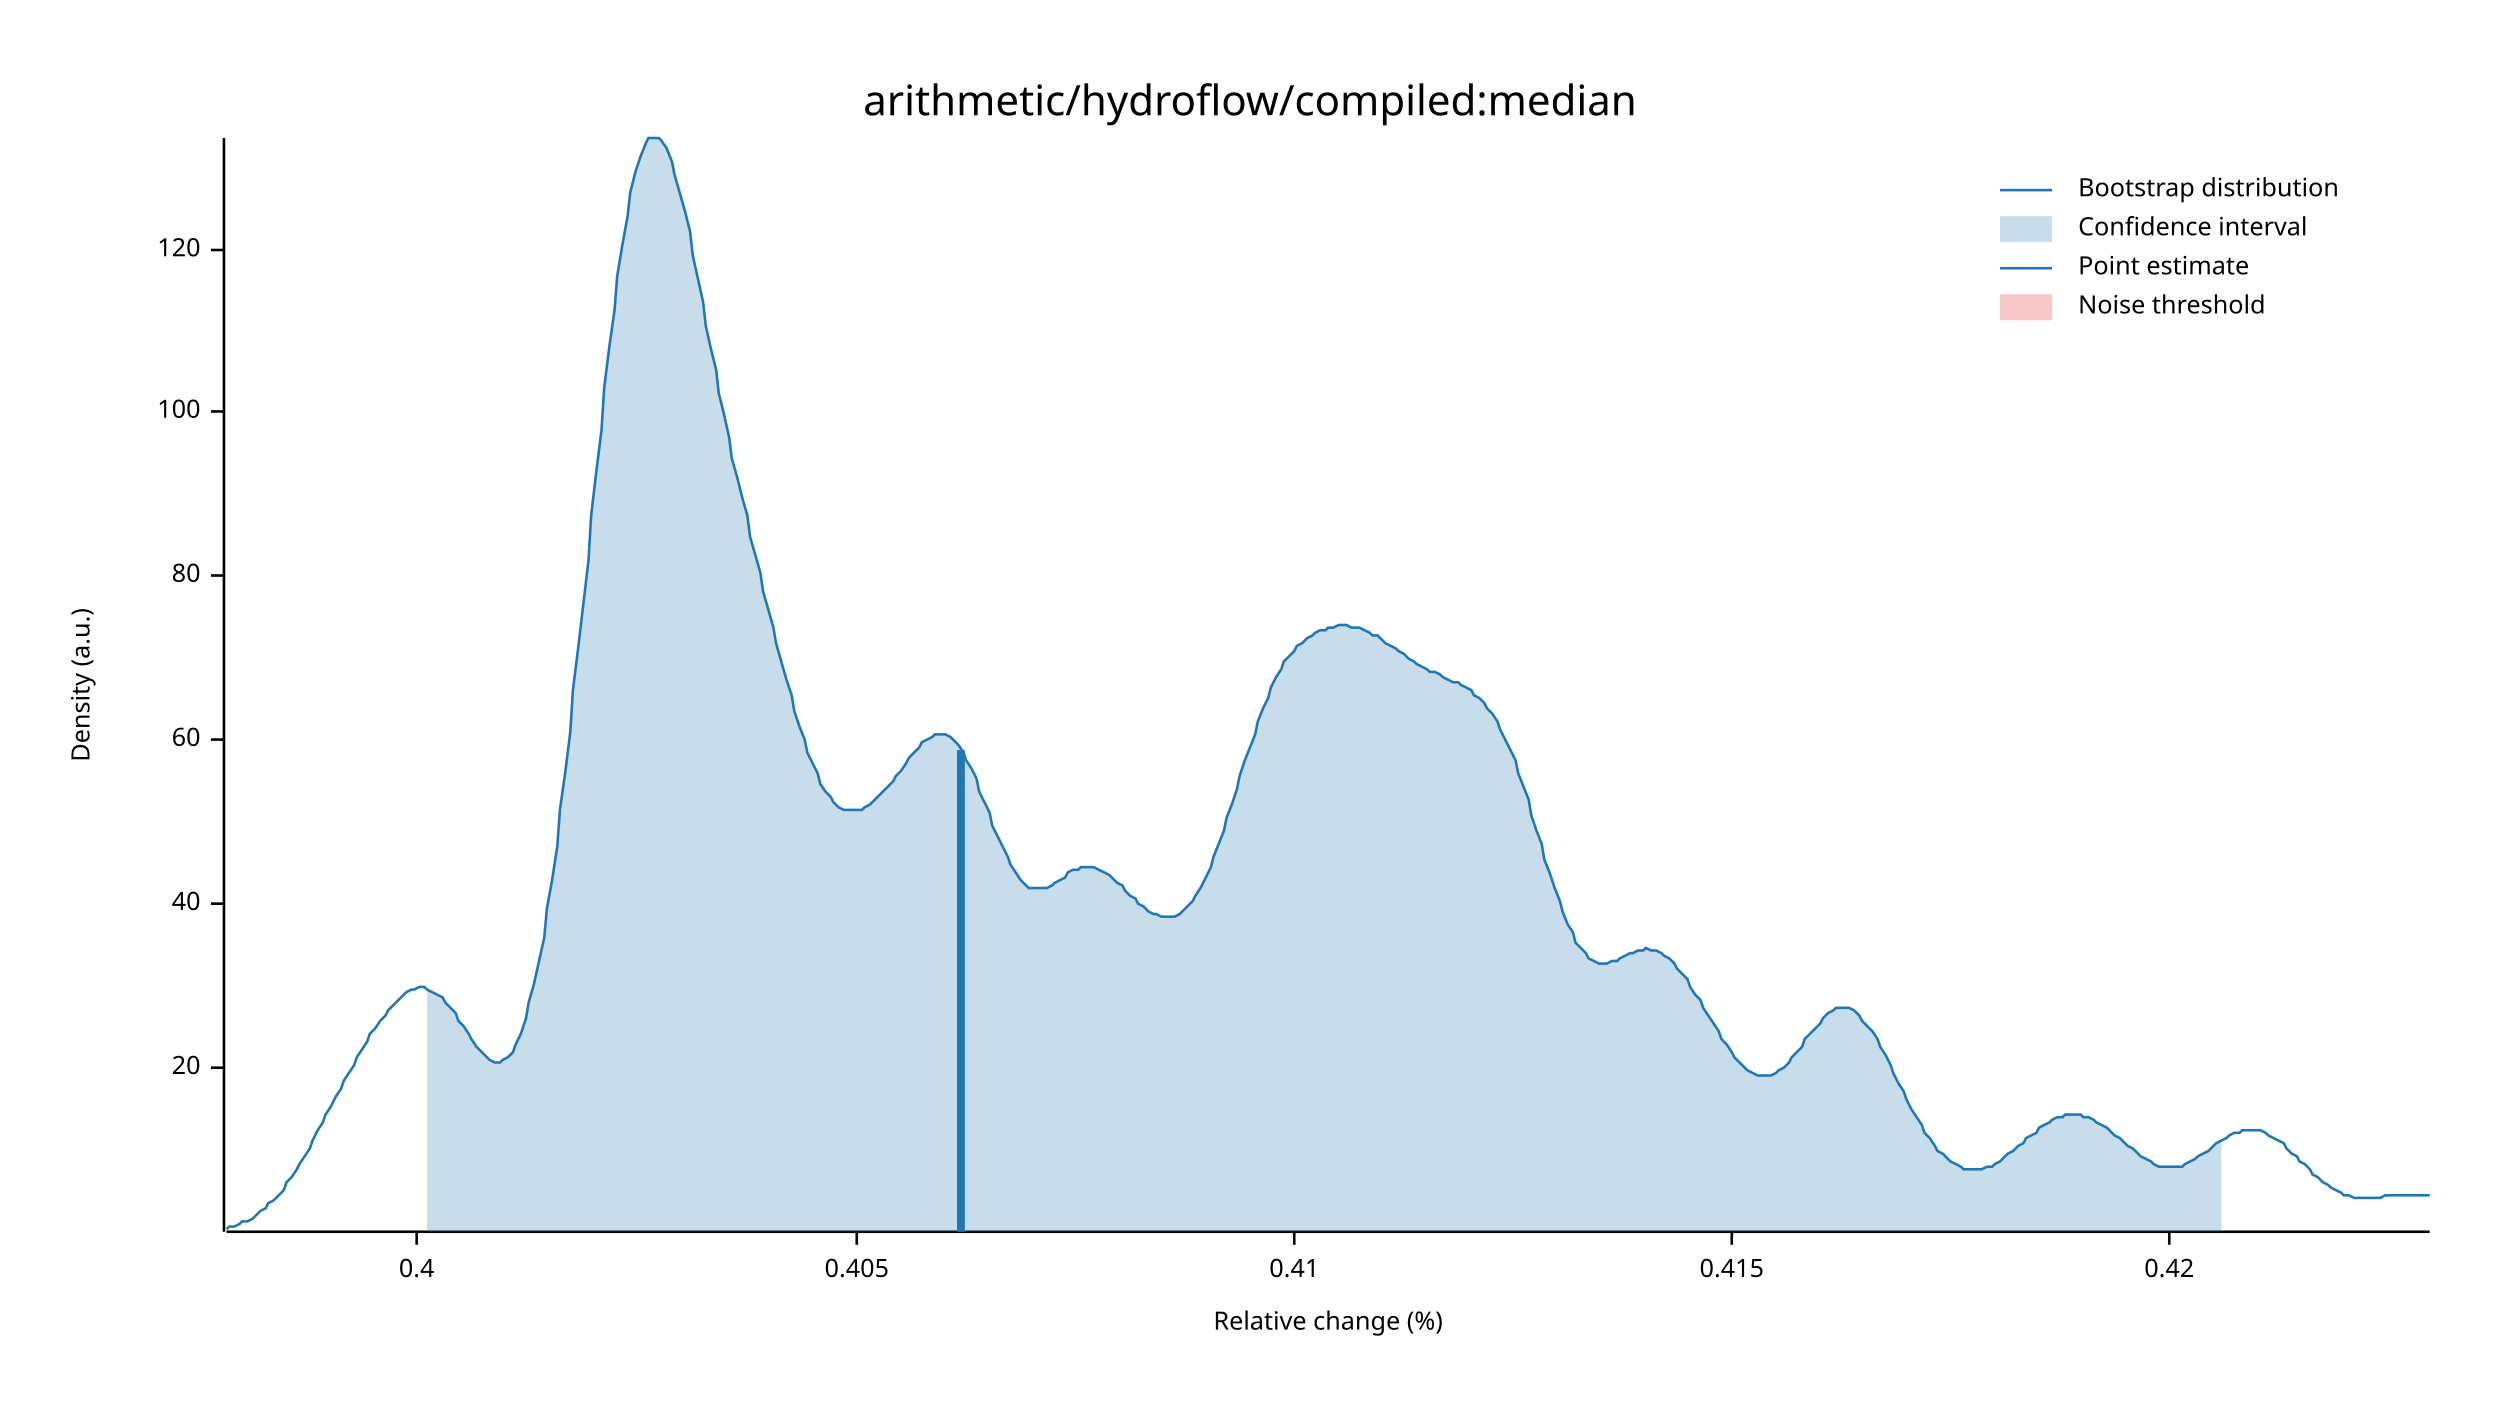
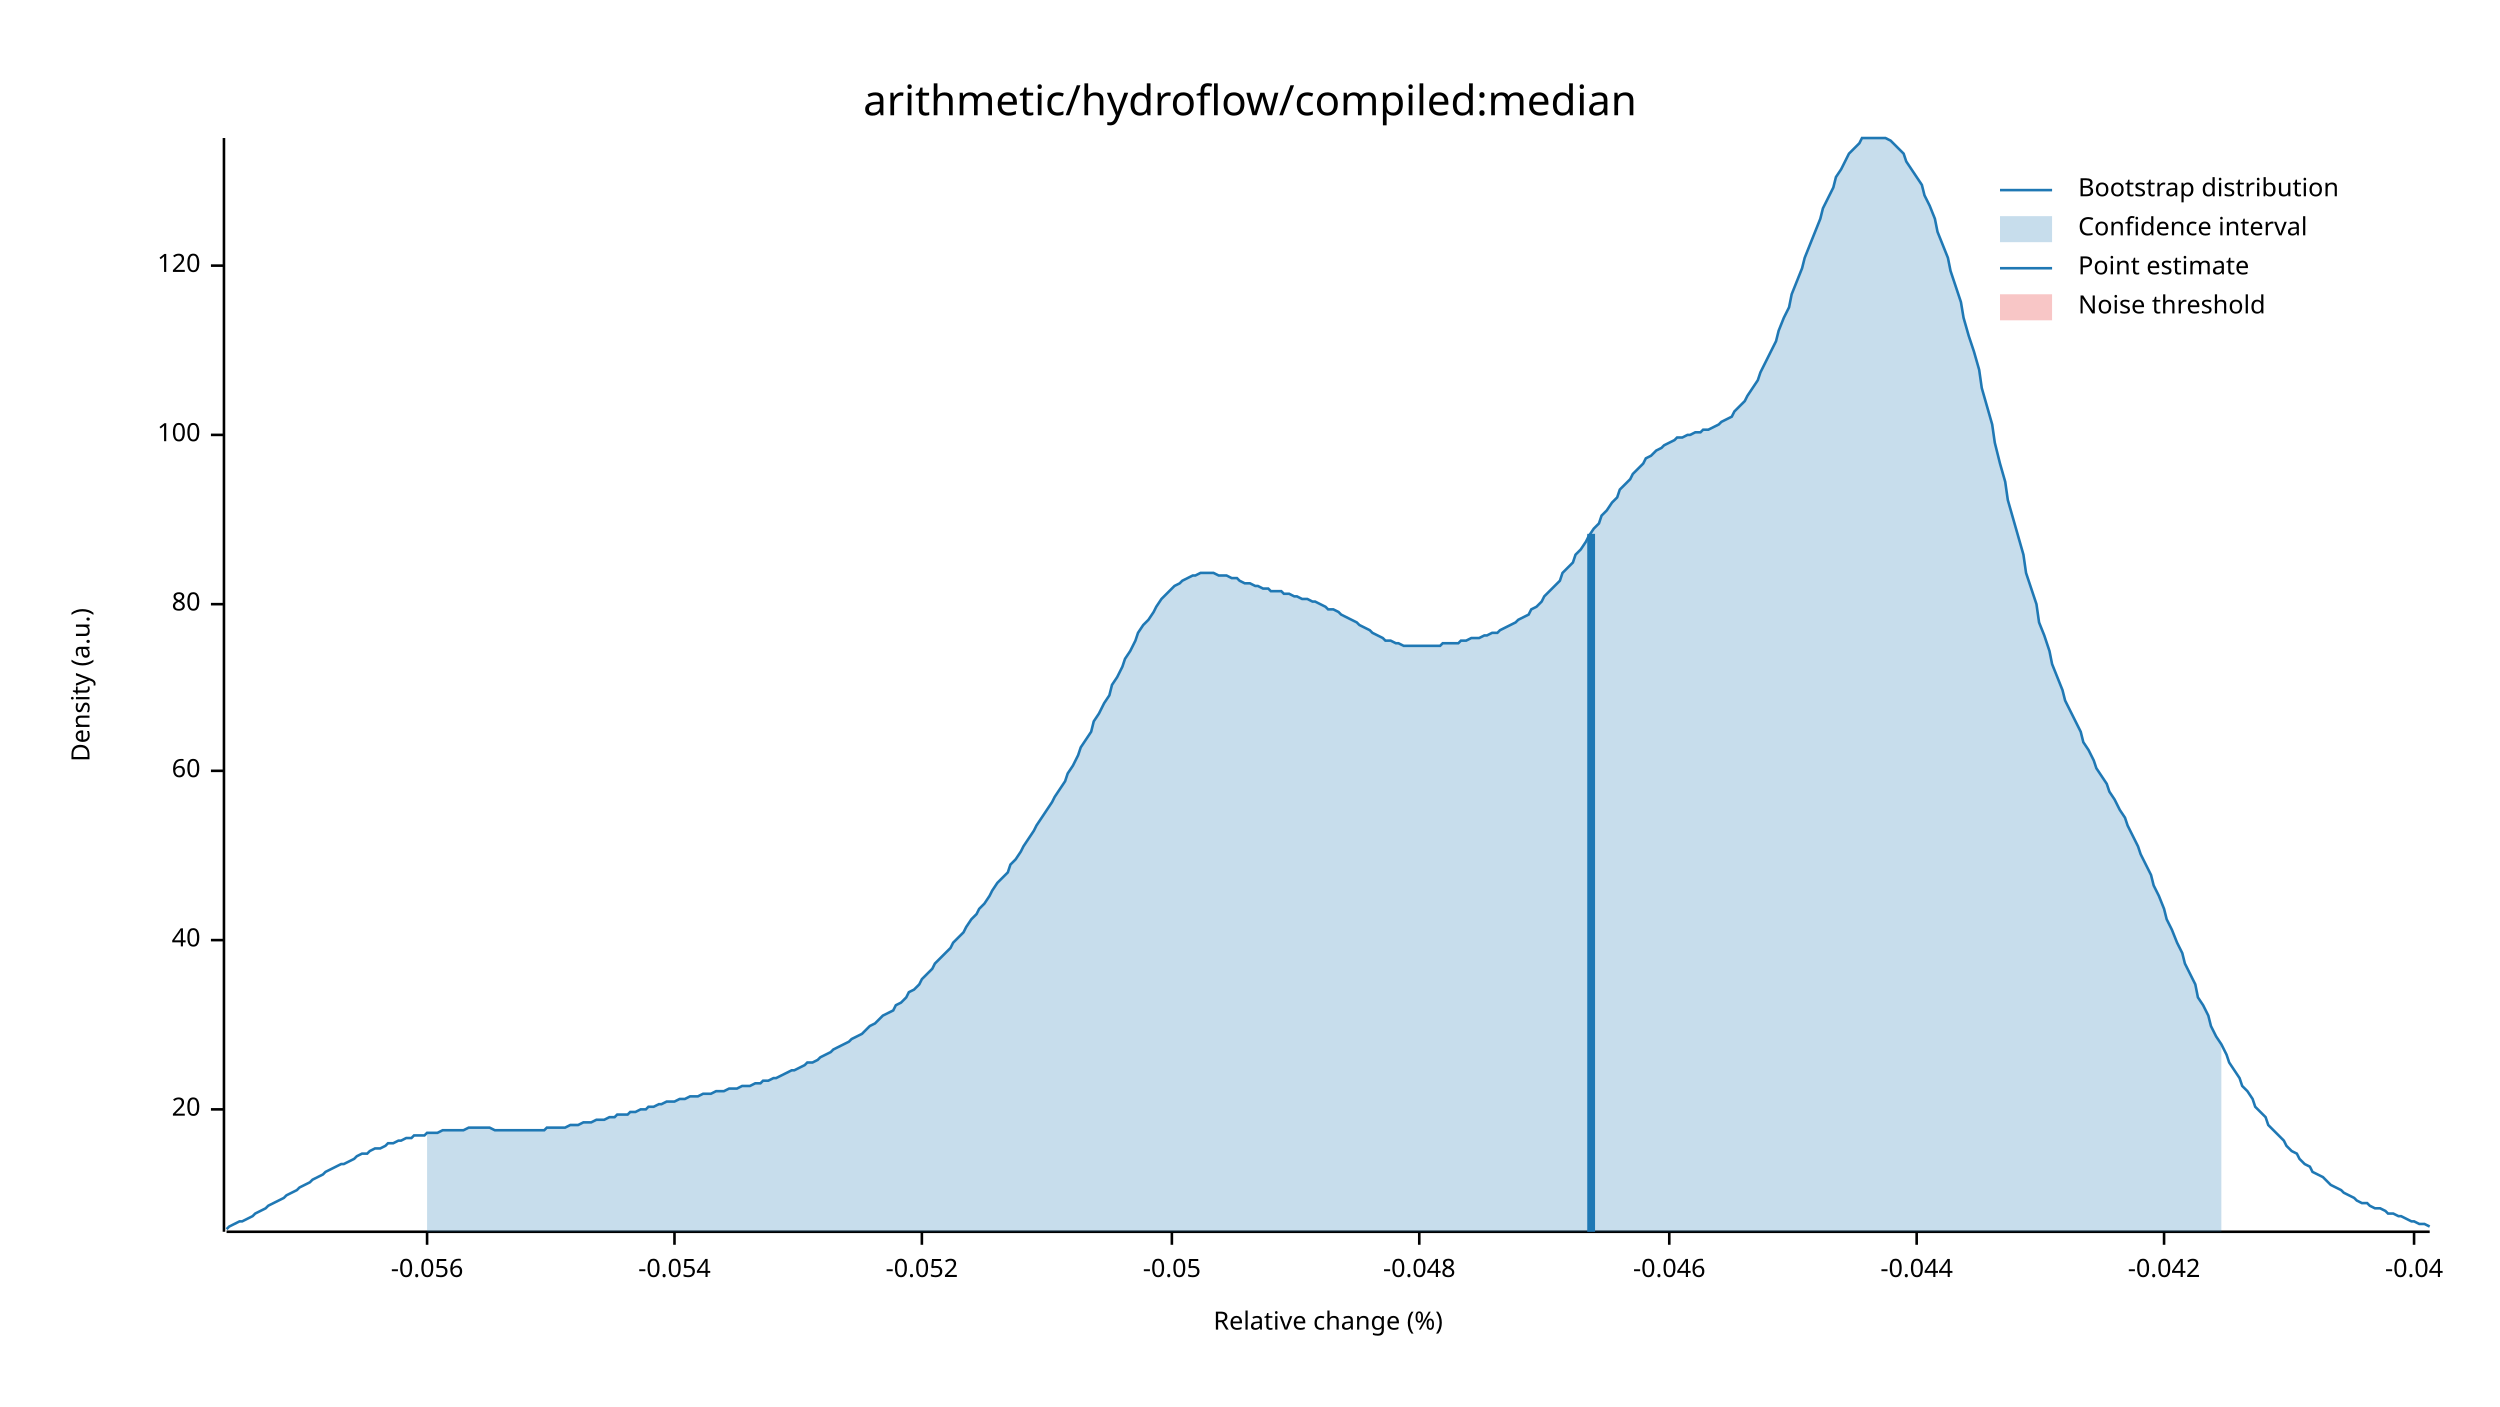
<svg xmlns="http://www.w3.org/2000/svg" width="960" height="540" viewBox="0 0 960 540">
  <text x="480" y="32" dy="0.76em" text-anchor="middle" font-family="sans-serif" font-size="16.129" opacity="1" fill="#000000">
arithmetic/hydroflow/compiled:median
</text>
  <text x="27" y="263" dy="0.76em" text-anchor="middle" font-family="sans-serif" font-size="9.677" opacity="1" fill="#000000" transform="rotate(270, 27, 263)">
Density (a.u.)
</text>
  <text x="510" y="513" dy="-0.5ex" text-anchor="middle" font-family="sans-serif" font-size="9.677" opacity="1" fill="#000000">
Relative change (%)
</text>
  <polyline fill="none" opacity="1" stroke="#000000" stroke-width="1" points="86,53 86,473 " />
-   <text x="77" y="410" dy="0.5ex" text-anchor="end" font-family="sans-serif" font-size="9.677" opacity="1" fill="#000000">
+   <text x="77" y="426" dy="0.5ex" text-anchor="end" font-family="sans-serif" font-size="9.677" opacity="1" fill="#000000">
20
</text>
-   <polyline fill="none" opacity="1" stroke="#000000" stroke-width="1" points="81,410 86,410 " />
-   <text x="77" y="347" dy="0.5ex" text-anchor="end" font-family="sans-serif" font-size="9.677" opacity="1" fill="#000000">
+   <polyline fill="none" opacity="1" stroke="#000000" stroke-width="1" points="81,426 86,426 " />
+   <text x="77" y="361" dy="0.5ex" text-anchor="end" font-family="sans-serif" font-size="9.677" opacity="1" fill="#000000">
40
</text>
-   <polyline fill="none" opacity="1" stroke="#000000" stroke-width="1" points="81,347 86,347 " />
-   <text x="77" y="284" dy="0.5ex" text-anchor="end" font-family="sans-serif" font-size="9.677" opacity="1" fill="#000000">
+   <polyline fill="none" opacity="1" stroke="#000000" stroke-width="1" points="81,361 86,361 " />
+   <text x="77" y="296" dy="0.5ex" text-anchor="end" font-family="sans-serif" font-size="9.677" opacity="1" fill="#000000">
60
</text>
-   <polyline fill="none" opacity="1" stroke="#000000" stroke-width="1" points="81,284 86,284 " />
-   <text x="77" y="221" dy="0.5ex" text-anchor="end" font-family="sans-serif" font-size="9.677" opacity="1" fill="#000000">
+   <polyline fill="none" opacity="1" stroke="#000000" stroke-width="1" points="81,296 86,296 " />
+   <text x="77" y="232" dy="0.5ex" text-anchor="end" font-family="sans-serif" font-size="9.677" opacity="1" fill="#000000">
80
</text>
-   <polyline fill="none" opacity="1" stroke="#000000" stroke-width="1" points="81,221 86,221 " />
-   <text x="77" y="158" dy="0.5ex" text-anchor="end" font-family="sans-serif" font-size="9.677" opacity="1" fill="#000000">
+   <polyline fill="none" opacity="1" stroke="#000000" stroke-width="1" points="81,232 86,232 " />
+   <text x="77" y="167" dy="0.5ex" text-anchor="end" font-family="sans-serif" font-size="9.677" opacity="1" fill="#000000">
100
</text>
-   <polyline fill="none" opacity="1" stroke="#000000" stroke-width="1" points="81,158 86,158 " />
-   <text x="77" y="96" dy="0.5ex" text-anchor="end" font-family="sans-serif" font-size="9.677" opacity="1" fill="#000000">
+   <polyline fill="none" opacity="1" stroke="#000000" stroke-width="1" points="81,167 86,167 " />
+   <text x="77" y="102" dy="0.5ex" text-anchor="end" font-family="sans-serif" font-size="9.677" opacity="1" fill="#000000">
120
</text>
-   <polyline fill="none" opacity="1" stroke="#000000" stroke-width="1" points="81,96 86,96 " />
+   <polyline fill="none" opacity="1" stroke="#000000" stroke-width="1" points="81,102 86,102 " />
  <polyline fill="none" opacity="1" stroke="#000000" stroke-width="1" points="87,473 933,473 " />
-   <text x="160" y="483" dy="0.76em" text-anchor="middle" font-family="sans-serif" font-size="9.677" opacity="1" fill="#000000">
- 0.4
+   <text x="164" y="483" dy="0.76em" text-anchor="middle" font-family="sans-serif" font-size="9.677" opacity="1" fill="#000000">
+ -0.056
</text>
-   <polyline fill="none" opacity="1" stroke="#000000" stroke-width="1" points="160,473 160,478 " />
-   <text x="329" y="483" dy="0.76em" text-anchor="middle" font-family="sans-serif" font-size="9.677" opacity="1" fill="#000000">
- 0.405
+   <polyline fill="none" opacity="1" stroke="#000000" stroke-width="1" points="164,473 164,478 " />
+   <text x="259" y="483" dy="0.76em" text-anchor="middle" font-family="sans-serif" font-size="9.677" opacity="1" fill="#000000">
+ -0.054
</text>
-   <polyline fill="none" opacity="1" stroke="#000000" stroke-width="1" points="329,473 329,478 " />
-   <text x="497" y="483" dy="0.76em" text-anchor="middle" font-family="sans-serif" font-size="9.677" opacity="1" fill="#000000">
- 0.41
+   <polyline fill="none" opacity="1" stroke="#000000" stroke-width="1" points="259,473 259,478 " />
+   <text x="354" y="483" dy="0.76em" text-anchor="middle" font-family="sans-serif" font-size="9.677" opacity="1" fill="#000000">
+ -0.052
</text>
-   <polyline fill="none" opacity="1" stroke="#000000" stroke-width="1" points="497,473 497,478 " />
-   <text x="665" y="483" dy="0.76em" text-anchor="middle" font-family="sans-serif" font-size="9.677" opacity="1" fill="#000000">
- 0.415
+   <polyline fill="none" opacity="1" stroke="#000000" stroke-width="1" points="354,473 354,478 " />
+   <text x="450" y="483" dy="0.76em" text-anchor="middle" font-family="sans-serif" font-size="9.677" opacity="1" fill="#000000">
+ -0.05
</text>
-   <polyline fill="none" opacity="1" stroke="#000000" stroke-width="1" points="665,473 665,478 " />
-   <text x="833" y="483" dy="0.76em" text-anchor="middle" font-family="sans-serif" font-size="9.677" opacity="1" fill="#000000">
- 0.42
+   <polyline fill="none" opacity="1" stroke="#000000" stroke-width="1" points="450,473 450,478 " />
+   <text x="545" y="483" dy="0.76em" text-anchor="middle" font-family="sans-serif" font-size="9.677" opacity="1" fill="#000000">
+ -0.048
</text>
-   <polyline fill="none" opacity="1" stroke="#000000" stroke-width="1" points="833,473 833,478 " />
-   <polyline fill="none" opacity="1" stroke="#1F78B4" stroke-width="1" points="87,472 88,471 90,471 92,470 93,469 95,469 97,468 98,467 100,465 102,464 103,462 105,461 107,459 109,457 110,454 112,452 114,449 115,447 117,444 119,441 120,438 122,434 124,431 125,428 127,425 129,421 131,418 132,415 134,412 136,409 137,406 139,403 141,400 142,397 144,395 146,392 148,390 149,388 151,386 153,384 154,383 156,381 158,380 159,380 161,379 163,379 164,380 166,381 168,382 170,383 171,385 173,387 175,389 176,392 178,394 180,397 181,399 183,402 185,404 187,406 188,407 190,408 192,408 193,407 195,406 197,404 198,401 200,397 202,391 203,385 205,378 207,369 209,360 210,349 212,338 214,325 215,311 217,297 219,281 220,265 222,249 224,232 226,215 227,198 229,181 231,165 232,149 234,133 236,119 237,106 239,94 241,83 242,74 244,66 246,60 248,55 249,53 251,53 253,53 254,54 256,57 258,62 259,67 261,74 263,81 265,89 266,98 268,107 270,116 271,125 273,134 275,142 276,151 278,159 280,168 281,176 283,183 285,191 287,198 288,206 290,213 292,220 293,227 295,234 297,241 298,247 300,254 302,261 304,267 305,273 307,279 309,284 310,289 312,293 314,297 315,301 317,304 319,306 320,308 322,310 324,311 326,311 327,311 329,311 331,311 332,310 334,309 336,307 337,306 339,304 341,302 343,300 344,298 346,296 348,293 349,291 351,289 353,287 354,285 356,284 358,283 359,282 361,282 363,282 365,283 366,284 368,286 370,289 371,292 373,295 375,299 376,304 378,308 380,312 381,317 383,321 385,325 387,329 388,332 390,335 392,338 393,339 395,341 397,341 398,341 400,341 402,341 404,340 405,339 407,338 409,337 410,335 412,334 414,334 415,333 417,333 419,333 420,333 422,334 424,335 426,336 427,337 429,339 431,340 432,342 434,344 436,345 437,347 439,348 441,350 443,351 444,351 446,352 448,352 449,352 451,352 453,351 454,350 456,348 458,346 459,344 461,341 463,337 465,333 466,329 468,324 470,319 471,314 473,309 475,303 476,298 478,292 480,287 482,282 483,277 485,272 487,268 488,264 490,260 492,257 493,254 495,252 497,250 498,248 500,247 502,245 504,244 505,243 507,242 509,242 510,241 512,241 514,240 515,240 517,240 519,241 521,241 522,241 524,242 526,243 527,244 529,244 531,246 532,247 534,248 536,249 537,250 539,251 541,253 543,254 544,255 546,256 548,257 549,258 551,258 553,259 554,260 556,261 558,262 560,262 561,263 563,264 565,265 566,267 568,268 570,270 571,272 573,274 575,277 576,280 578,284 580,288 582,292 583,297 585,302 587,307 588,313 590,319 592,324 593,330 595,335 597,341 599,346 600,350 602,355 604,358 605,362 607,364 609,366 610,368 612,369 614,370 615,370 617,370 619,369 621,369 622,368 624,367 626,366 627,366 629,365 631,365 632,364 634,365 636,365 638,366 639,367 641,368 643,370 644,372 646,374 648,376 649,379 651,382 653,384 654,387 656,390 658,393 660,396 661,399 663,401 665,404 666,406 668,408 670,410 671,411 673,412 675,413 676,413 678,413 680,413 682,412 683,411 685,410 687,408 688,406 690,404 692,402 693,399 695,397 697,395 699,393 700,391 702,389 704,388 705,387 707,387 709,387 710,387 712,388 714,390 715,392 717,394 719,396 721,399 722,402 724,405 726,409 727,412 729,416 731,419 732,422 734,426 736,429 738,432 739,435 741,437 743,440 744,442 746,443 748,445 749,446 751,447 753,448 754,449 756,449 758,449 760,449 761,449 763,448 765,448 766,447 768,446 770,444 771,443 773,442 775,440 777,439 778,437 780,436 782,435 783,433 785,432 787,431 788,430 790,429 792,429 793,428 795,428 797,428 799,428 800,429 802,429 804,430 805,431 807,432 809,433 810,434 812,436 814,437 816,439 817,440 819,441 821,443 822,444 824,445 826,446 827,447 829,448 831,448 832,448 834,448 836,448 838,448 839,447 841,446 843,445 844,444 846,443 848,442 849,441 851,439 853,438 855,437 856,436 858,435 860,435 861,434 863,434 865,434 866,434 868,434 870,435 871,436 873,437 875,438 877,439 878,441 880,443 882,444 883,446 885,447 887,449 888,451 890,452 892,454 894,455 895,456 897,457 899,458 900,459 902,459 904,460 905,460 907,460 909,460 910,460 912,460 914,460 916,459 917,459 919,459 921,459 922,459 924,459 926,459 927,459 929,459 931,459 933,459 " />
-   <polygon opacity="0.25" fill="#1F78B4" points="164,380 166,381 168,382 170,383 171,385 173,387 175,389 176,392 178,394 180,397 181,399 183,402 185,404 187,406 188,407 190,408 192,408 193,407 195,406 197,404 198,401 200,397 202,391 203,385 205,378 207,369 209,360 210,349 212,338 214,325 215,311 217,297 219,281 220,265 222,249 224,232 226,215 227,198 229,181 231,165 232,149 234,133 236,119 237,106 239,94 241,83 242,74 244,66 246,60 248,55 249,53 251,53 253,53 254,54 256,57 258,62 259,67 261,74 263,81 265,89 266,98 268,107 270,116 271,125 273,134 275,142 276,151 278,159 280,168 281,176 283,183 285,191 287,198 288,206 290,213 292,220 293,227 295,234 297,241 298,247 300,254 302,261 304,267 305,273 307,279 309,284 310,289 312,293 314,297 315,301 317,304 319,306 320,308 322,310 324,311 326,311 327,311 329,311 331,311 332,310 334,309 336,307 337,306 339,304 341,302 343,300 344,298 346,296 348,293 349,291 351,289 353,287 354,285 356,284 358,283 359,282 361,282 363,282 365,283 366,284 368,286 370,289 371,292 373,295 375,299 376,304 378,308 380,312 381,317 383,321 385,325 387,329 388,332 390,335 392,338 393,339 395,341 397,341 398,341 400,341 402,341 404,340 405,339 407,338 409,337 410,335 412,334 414,334 415,333 417,333 419,333 420,333 422,334 424,335 426,336 427,337 429,339 431,340 432,342 434,344 436,345 437,347 439,348 441,350 443,351 444,351 446,352 448,352 449,352 451,352 453,351 454,350 456,348 458,346 459,344 461,341 463,337 465,333 466,329 468,324 470,319 471,314 473,309 475,303 476,298 478,292 480,287 482,282 483,277 485,272 487,268 488,264 490,260 492,257 493,254 495,252 497,250 498,248 500,247 502,245 504,244 505,243 507,242 509,242 510,241 512,241 514,240 515,240 517,240 519,241 521,241 522,241 524,242 526,243 527,244 529,244 531,246 532,247 534,248 536,249 537,250 539,251 541,253 543,254 544,255 546,256 548,257 549,258 551,258 553,259 554,260 556,261 558,262 560,262 561,263 563,264 565,265 566,267 568,268 570,270 571,272 573,274 575,277 576,280 578,284 580,288 582,292 583,297 585,302 587,307 588,313 590,319 592,324 593,330 595,335 597,341 599,346 600,350 602,355 604,358 605,362 607,364 609,366 610,368 612,369 614,370 615,370 617,370 619,369 621,369 622,368 624,367 626,366 627,366 629,365 631,365 632,364 634,365 636,365 638,366 639,367 641,368 643,370 644,372 646,374 648,376 649,379 651,382 653,384 654,387 656,390 658,393 660,396 661,399 663,401 665,404 666,406 668,408 670,410 671,411 673,412 675,413 676,413 678,413 680,413 682,412 683,411 685,410 687,408 688,406 690,404 692,402 693,399 695,397 697,395 699,393 700,391 702,389 704,388 705,387 707,387 709,387 710,387 712,388 714,390 715,392 717,394 719,396 721,399 722,402 724,405 726,409 727,412 729,416 731,419 732,422 734,426 736,429 738,432 739,435 741,437 743,440 744,442 746,443 748,445 749,446 751,447 753,448 754,449 756,449 758,449 760,449 761,449 763,448 765,448 766,447 768,446 770,444 771,443 773,442 775,440 777,439 778,437 780,436 782,435 783,433 785,432 787,431 788,430 790,429 792,429 793,428 795,428 797,428 799,428 800,429 802,429 804,430 805,431 807,432 809,433 810,434 812,436 814,437 816,439 817,440 819,441 821,443 822,444 824,445 826,446 827,447 829,448 831,448 832,448 834,448 836,448 838,448 839,447 841,446 843,445 844,444 846,443 848,442 849,441 851,439 853,438 853,473 164,473 " />
-   <polyline fill="none" opacity="1" stroke="#1F78B4" stroke-width="3" points="369,473 369,288 " />
+   <polyline fill="none" opacity="1" stroke="#000000" stroke-width="1" points="545,473 545,478 " />
+   <text x="641" y="483" dy="0.76em" text-anchor="middle" font-family="sans-serif" font-size="9.677" opacity="1" fill="#000000">
+ -0.046
+ </text>
+   <polyline fill="none" opacity="1" stroke="#000000" stroke-width="1" points="641,473 641,478 " />
+   <text x="736" y="483" dy="0.76em" text-anchor="middle" font-family="sans-serif" font-size="9.677" opacity="1" fill="#000000">
+ -0.044
+ </text>
+   <polyline fill="none" opacity="1" stroke="#000000" stroke-width="1" points="736,473 736,478 " />
+   <text x="831" y="483" dy="0.76em" text-anchor="middle" font-family="sans-serif" font-size="9.677" opacity="1" fill="#000000">
+ -0.042
+ </text>
+   <polyline fill="none" opacity="1" stroke="#000000" stroke-width="1" points="831,473 831,478 " />
+   <text x="927" y="483" dy="0.76em" text-anchor="middle" font-family="sans-serif" font-size="9.677" opacity="1" fill="#000000">
+ -0.04
+ </text>
+   <polyline fill="none" opacity="1" stroke="#000000" stroke-width="1" points="927,473 927,478 " />
+   <polyline fill="none" opacity="1" stroke="#1F78B4" stroke-width="1" points="87,472 88,471 90,470 92,469 93,469 95,468 97,467 98,466 100,465 102,464 103,463 105,462 107,461 109,460 110,459 112,458 114,457 115,456 117,455 119,454 120,453 122,452 124,451 125,450 127,449 129,448 131,447 132,447 134,446 136,445 137,444 139,443 141,443 142,442 144,441 146,441 148,440 149,439 151,439 153,438 154,438 156,437 158,437 159,436 161,436 163,436 164,435 166,435 168,435 170,434 171,434 173,434 175,434 176,434 178,434 180,433 181,433 183,433 185,433 187,433 188,433 190,434 192,434 193,434 195,434 197,434 198,434 200,434 202,434 203,434 205,434 207,434 209,434 210,433 212,433 214,433 215,433 217,433 219,432 220,432 222,432 224,431 226,431 227,431 229,430 231,430 232,430 234,429 236,429 237,428 239,428 241,428 242,427 244,427 246,426 248,426 249,425 251,425 253,424 254,424 256,423 258,423 259,423 261,422 263,422 265,421 266,421 268,421 270,420 271,420 273,420 275,419 276,419 278,419 280,418 281,418 283,418 285,417 287,417 288,417 290,416 292,416 293,415 295,415 297,414 298,414 300,413 302,412 304,411 305,411 307,410 309,409 310,408 312,408 314,407 315,406 317,405 319,404 320,403 322,402 324,401 326,400 327,399 329,398 331,397 332,396 334,394 336,393 337,392 339,390 341,389 343,388 344,386 346,385 348,383 349,381 351,380 353,378 354,376 356,374 358,372 359,370 361,368 363,366 365,364 366,362 368,360 370,358 371,356 373,353 375,351 376,349 378,347 380,344 381,342 383,339 385,337 387,335 388,332 390,330 392,327 393,325 395,322 397,319 398,317 400,314 402,311 404,308 405,306 407,303 409,300 410,297 412,294 414,290 415,287 417,284 419,281 420,277 422,274 424,270 426,267 427,263 429,260 431,256 432,253 434,250 436,246 437,243 439,240 441,238 443,235 444,233 446,230 448,228 449,227 451,225 453,224 454,223 456,222 458,221 459,221 461,220 463,220 465,220 466,220 468,221 470,221 471,221 473,222 475,222 476,223 478,224 480,224 482,225 483,225 485,226 487,226 488,227 490,227 492,227 493,228 495,228 497,229 498,229 500,230 502,230 504,231 505,231 507,232 509,233 510,234 512,234 514,235 515,236 517,237 519,238 521,239 522,240 524,241 526,242 527,243 529,244 531,245 532,246 534,246 536,247 537,247 539,248 541,248 543,248 544,248 546,248 548,248 549,248 551,248 553,248 554,247 556,247 558,247 560,247 561,246 563,246 565,245 566,245 568,245 570,244 571,244 573,243 575,243 576,242 578,241 580,240 582,239 583,238 585,237 587,236 588,234 590,233 592,231 593,229 595,227 597,225 599,223 600,220 602,218 604,216 605,213 607,211 609,208 610,206 612,203 614,201 615,198 617,196 619,193 621,191 622,188 624,186 626,184 627,182 629,180 631,178 632,176 634,175 636,173 638,172 639,171 641,170 643,169 644,168 646,168 648,167 649,167 651,166 653,166 654,165 656,165 658,164 660,163 661,162 663,161 665,160 666,158 668,156 670,154 671,152 673,149 675,146 676,143 678,139 680,135 682,131 683,127 685,122 687,118 688,113 690,108 692,103 693,99 695,94 697,89 699,84 700,80 702,76 704,72 705,68 707,65 709,61 710,59 712,57 714,55 715,53 717,53 719,53 721,53 722,53 724,53 726,54 727,55 729,57 731,59 732,62 734,65 736,68 738,71 739,75 741,79 743,84 744,89 746,94 748,99 749,104 751,110 753,116 754,122 756,129 758,135 760,142 761,149 763,156 765,163 766,170 768,178 770,185 771,192 773,199 775,206 777,213 778,220 780,226 782,232 783,239 785,244 787,250 788,255 790,260 792,265 793,269 795,273 797,277 799,281 800,285 802,288 804,292 805,295 807,298 809,301 810,304 812,307 814,311 816,314 817,317 819,321 821,325 822,328 824,332 826,336 827,340 829,344 831,349 832,353 834,357 836,362 838,366 839,370 841,374 843,378 844,383 846,386 848,390 849,394 851,398 853,401 855,405 856,408 858,411 860,414 861,417 863,419 865,422 866,425 868,427 870,429 871,432 873,434 875,436 877,438 878,440 880,442 882,443 883,445 885,447 887,448 888,450 890,451 892,452 894,454 895,455 897,456 899,457 900,458 902,459 904,460 905,461 907,462 909,462 910,463 912,464 914,464 916,465 917,466 919,466 921,467 922,467 924,468 926,469 927,469 929,470 931,470 933,471 " />
+   <polygon opacity="0.25" fill="#1F78B4" points="164,435 166,435 168,435 170,434 171,434 173,434 175,434 176,434 178,434 180,433 181,433 183,433 185,433 187,433 188,433 190,434 192,434 193,434 195,434 197,434 198,434 200,434 202,434 203,434 205,434 207,434 209,434 210,433 212,433 214,433 215,433 217,433 219,432 220,432 222,432 224,431 226,431 227,431 229,430 231,430 232,430 234,429 236,429 237,428 239,428 241,428 242,427 244,427 246,426 248,426 249,425 251,425 253,424 254,424 256,423 258,423 259,423 261,422 263,422 265,421 266,421 268,421 270,420 271,420 273,420 275,419 276,419 278,419 280,418 281,418 283,418 285,417 287,417 288,417 290,416 292,416 293,415 295,415 297,414 298,414 300,413 302,412 304,411 305,411 307,410 309,409 310,408 312,408 314,407 315,406 317,405 319,404 320,403 322,402 324,401 326,400 327,399 329,398 331,397 332,396 334,394 336,393 337,392 339,390 341,389 343,388 344,386 346,385 348,383 349,381 351,380 353,378 354,376 356,374 358,372 359,370 361,368 363,366 365,364 366,362 368,360 370,358 371,356 373,353 375,351 376,349 378,347 380,344 381,342 383,339 385,337 387,335 388,332 390,330 392,327 393,325 395,322 397,319 398,317 400,314 402,311 404,308 405,306 407,303 409,300 410,297 412,294 414,290 415,287 417,284 419,281 420,277 422,274 424,270 426,267 427,263 429,260 431,256 432,253 434,250 436,246 437,243 439,240 441,238 443,235 444,233 446,230 448,228 449,227 451,225 453,224 454,223 456,222 458,221 459,221 461,220 463,220 465,220 466,220 468,221 470,221 471,221 473,222 475,222 476,223 478,224 480,224 482,225 483,225 485,226 487,226 488,227 490,227 492,227 493,228 495,228 497,229 498,229 500,230 502,230 504,231 505,231 507,232 509,233 510,234 512,234 514,235 515,236 517,237 519,238 521,239 522,240 524,241 526,242 527,243 529,244 531,245 532,246 534,246 536,247 537,247 539,248 541,248 543,248 544,248 546,248 548,248 549,248 551,248 553,248 554,247 556,247 558,247 560,247 561,246 563,246 565,245 566,245 568,245 570,244 571,244 573,243 575,243 576,242 578,241 580,240 582,239 583,238 585,237 587,236 588,234 590,233 592,231 593,229 595,227 597,225 599,223 600,220 602,218 604,216 605,213 607,211 609,208 610,206 612,203 614,201 615,198 617,196 619,193 621,191 622,188 624,186 626,184 627,182 629,180 631,178 632,176 634,175 636,173 638,172 639,171 641,170 643,169 644,168 646,168 648,167 649,167 651,166 653,166 654,165 656,165 658,164 660,163 661,162 663,161 665,160 666,158 668,156 670,154 671,152 673,149 675,146 676,143 678,139 680,135 682,131 683,127 685,122 687,118 688,113 690,108 692,103 693,99 695,94 697,89 699,84 700,80 702,76 704,72 705,68 707,65 709,61 710,59 712,57 714,55 715,53 717,53 719,53 721,53 722,53 724,53 726,54 727,55 729,57 731,59 732,62 734,65 736,68 738,71 739,75 741,79 743,84 744,89 746,94 748,99 749,104 751,110 753,116 754,122 756,129 758,135 760,142 761,149 763,156 765,163 766,170 768,178 770,185 771,192 773,199 775,206 777,213 778,220 780,226 782,232 783,239 785,244 787,250 788,255 790,260 792,265 793,269 795,273 797,277 799,281 800,285 802,288 804,292 805,295 807,298 809,301 810,304 812,307 814,311 816,314 817,317 819,321 821,325 822,328 824,332 826,336 827,340 829,344 831,349 832,353 834,357 836,362 838,366 839,370 841,374 843,378 844,383 846,386 848,390 849,394 851,398 853,401 853,473 164,473 " />
+   <polyline fill="none" opacity="1" stroke="#1F78B4" stroke-width="3" points="611,473 611,205 " />
  <rect x="510" y="53" width="0" height="419" opacity="0.1" fill="#E31A1C" stroke="none" />
  <text x="798" y="68" dy="0.76em" text-anchor="start" font-family="sans-serif" font-size="9.677" opacity="1" fill="#000000">
Bootstrap distribution
</text>
  <text x="798" y="83" dy="0.76em" text-anchor="start" font-family="sans-serif" font-size="9.677" opacity="1" fill="#000000">
Confidence interval
</text>
  <text x="798" y="98" dy="0.76em" text-anchor="start" font-family="sans-serif" font-size="9.677" opacity="1" fill="#000000">
Point estimate
</text>
  <text x="798" y="113" dy="0.76em" text-anchor="start" font-family="sans-serif" font-size="9.677" opacity="1" fill="#000000">
Noise threshold
</text>
  <polyline fill="none" opacity="1" stroke="#1F78B4" stroke-width="1" points="768,73 788,73 " />
  <rect x="768" y="83" width="20" height="10" opacity="0.25" fill="#1F78B4" stroke="none" />
  <polyline fill="none" opacity="1" stroke="#1F78B4" stroke-width="1" points="768,103 788,103 " />
  <rect x="768" y="113" width="20" height="10" opacity="0.25" fill="#E31A1C" stroke="none" />
</svg>
